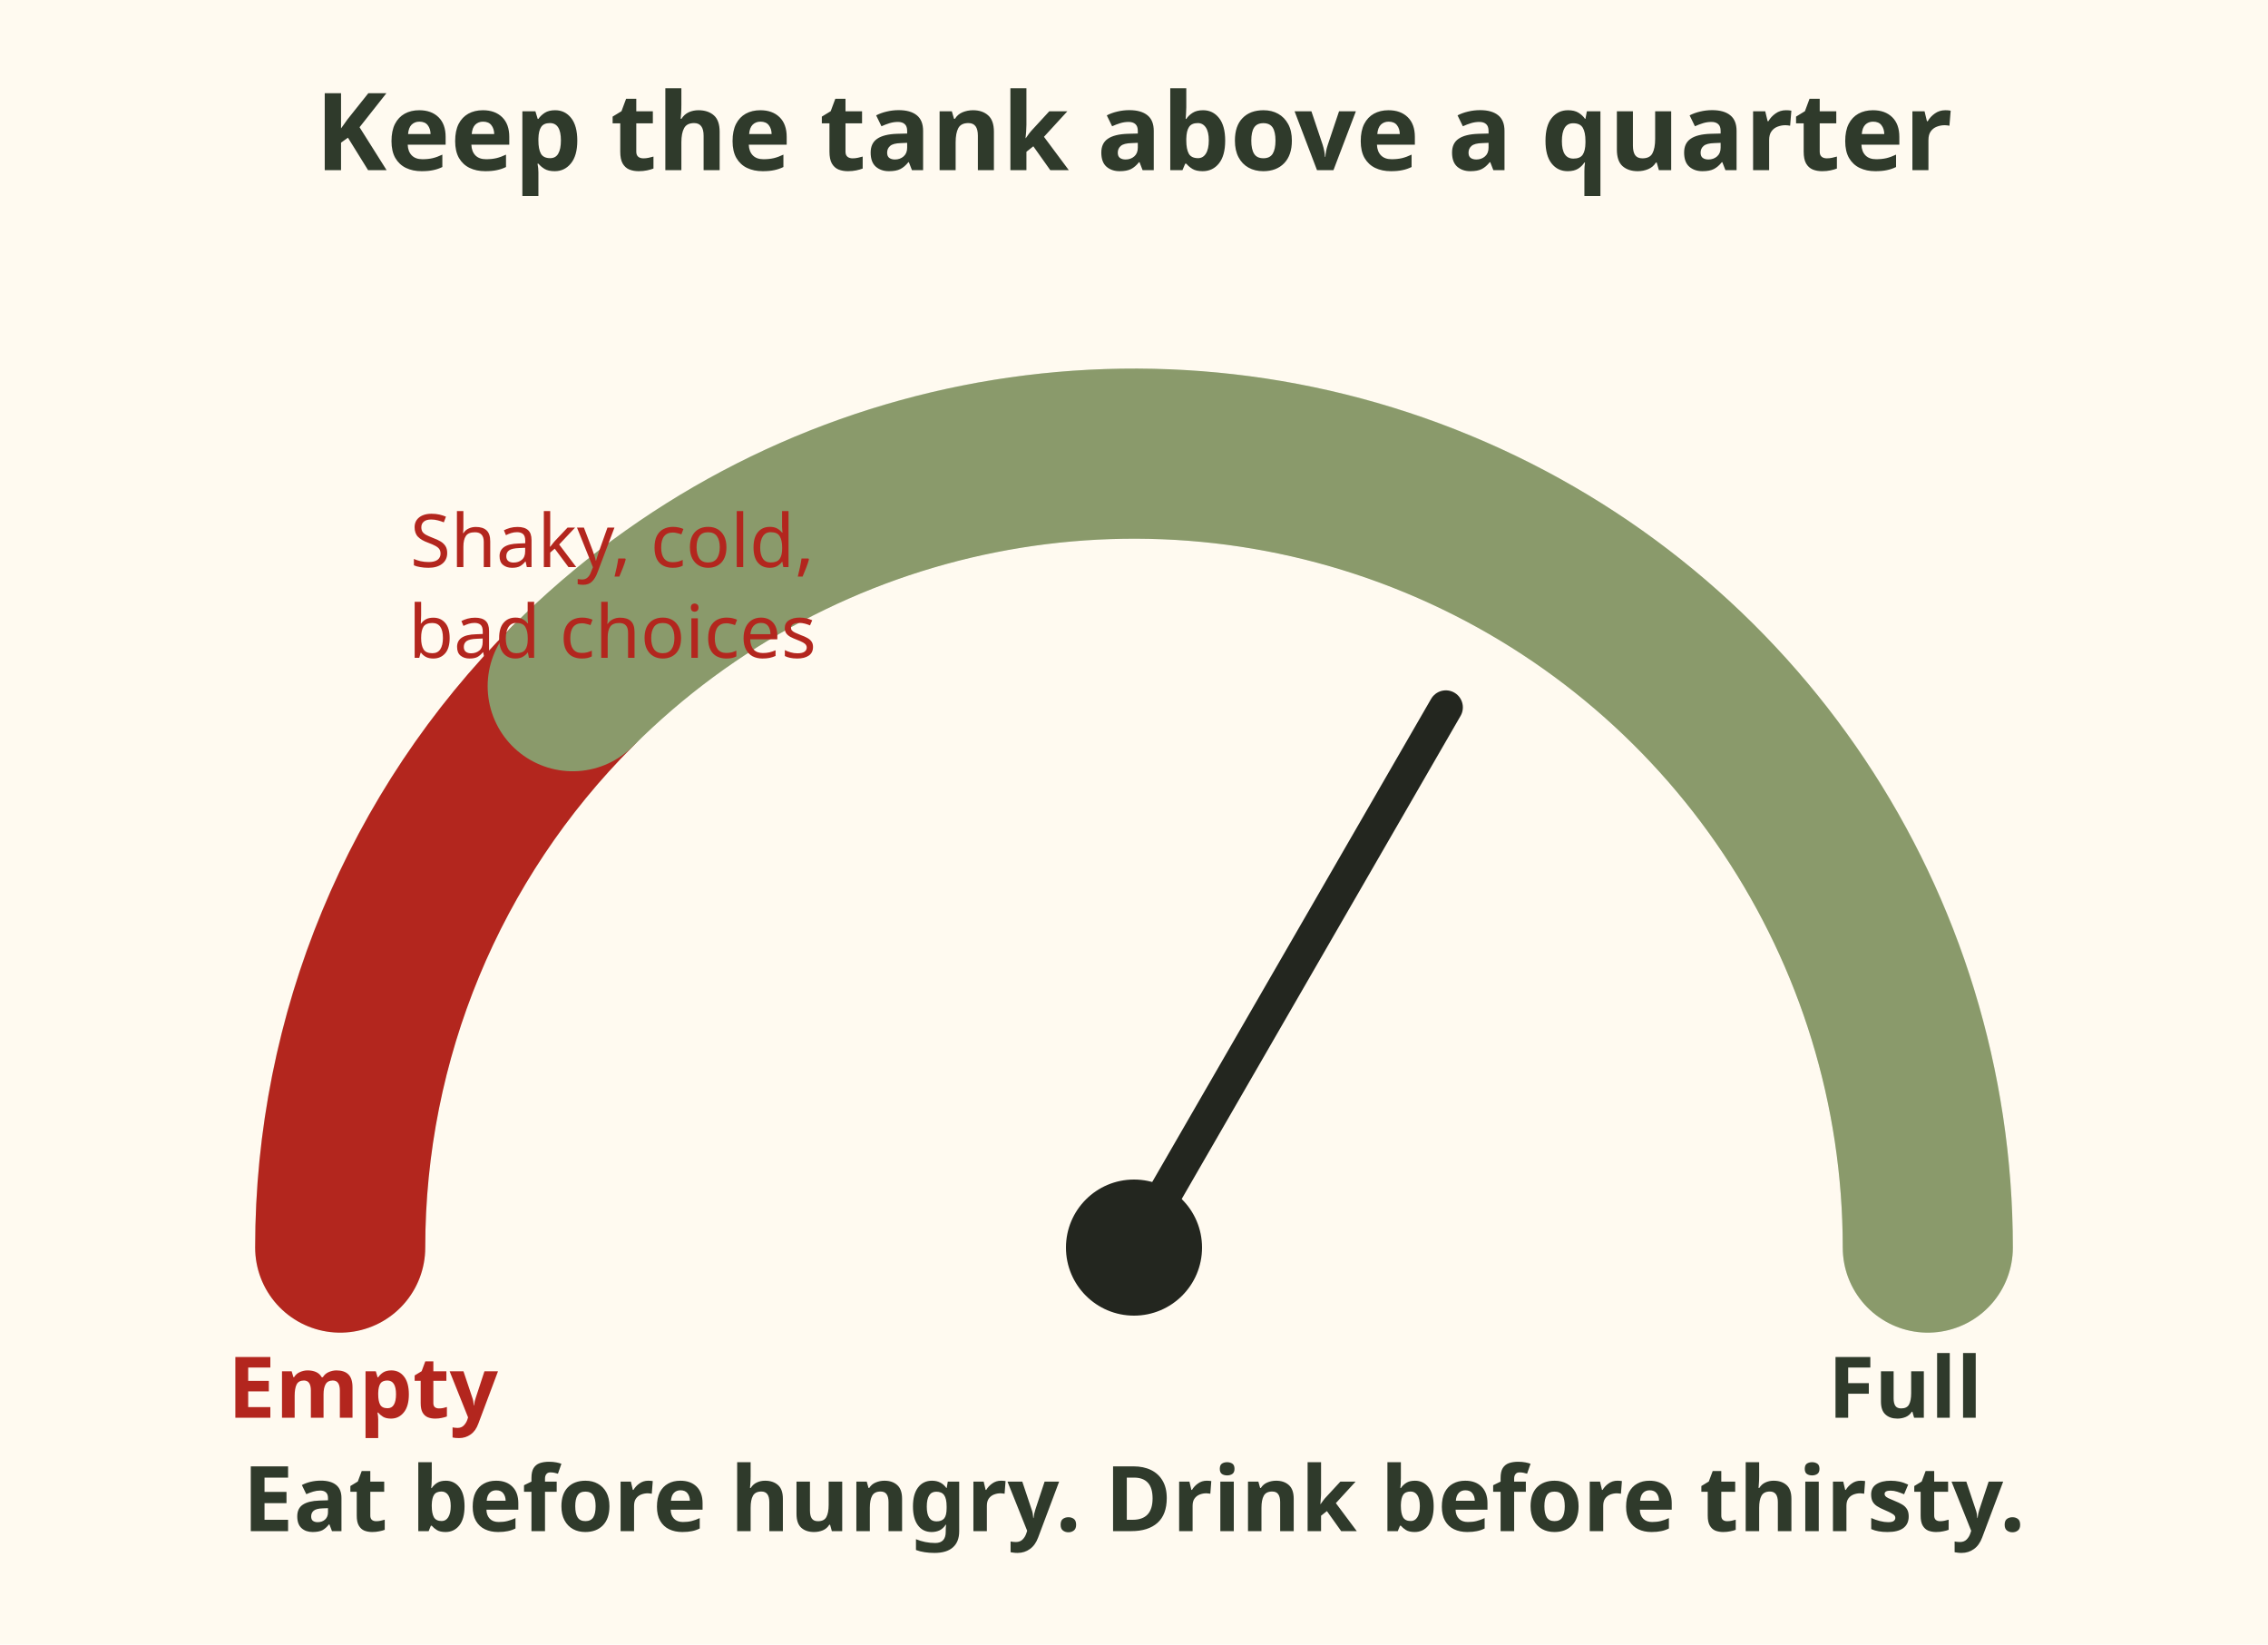
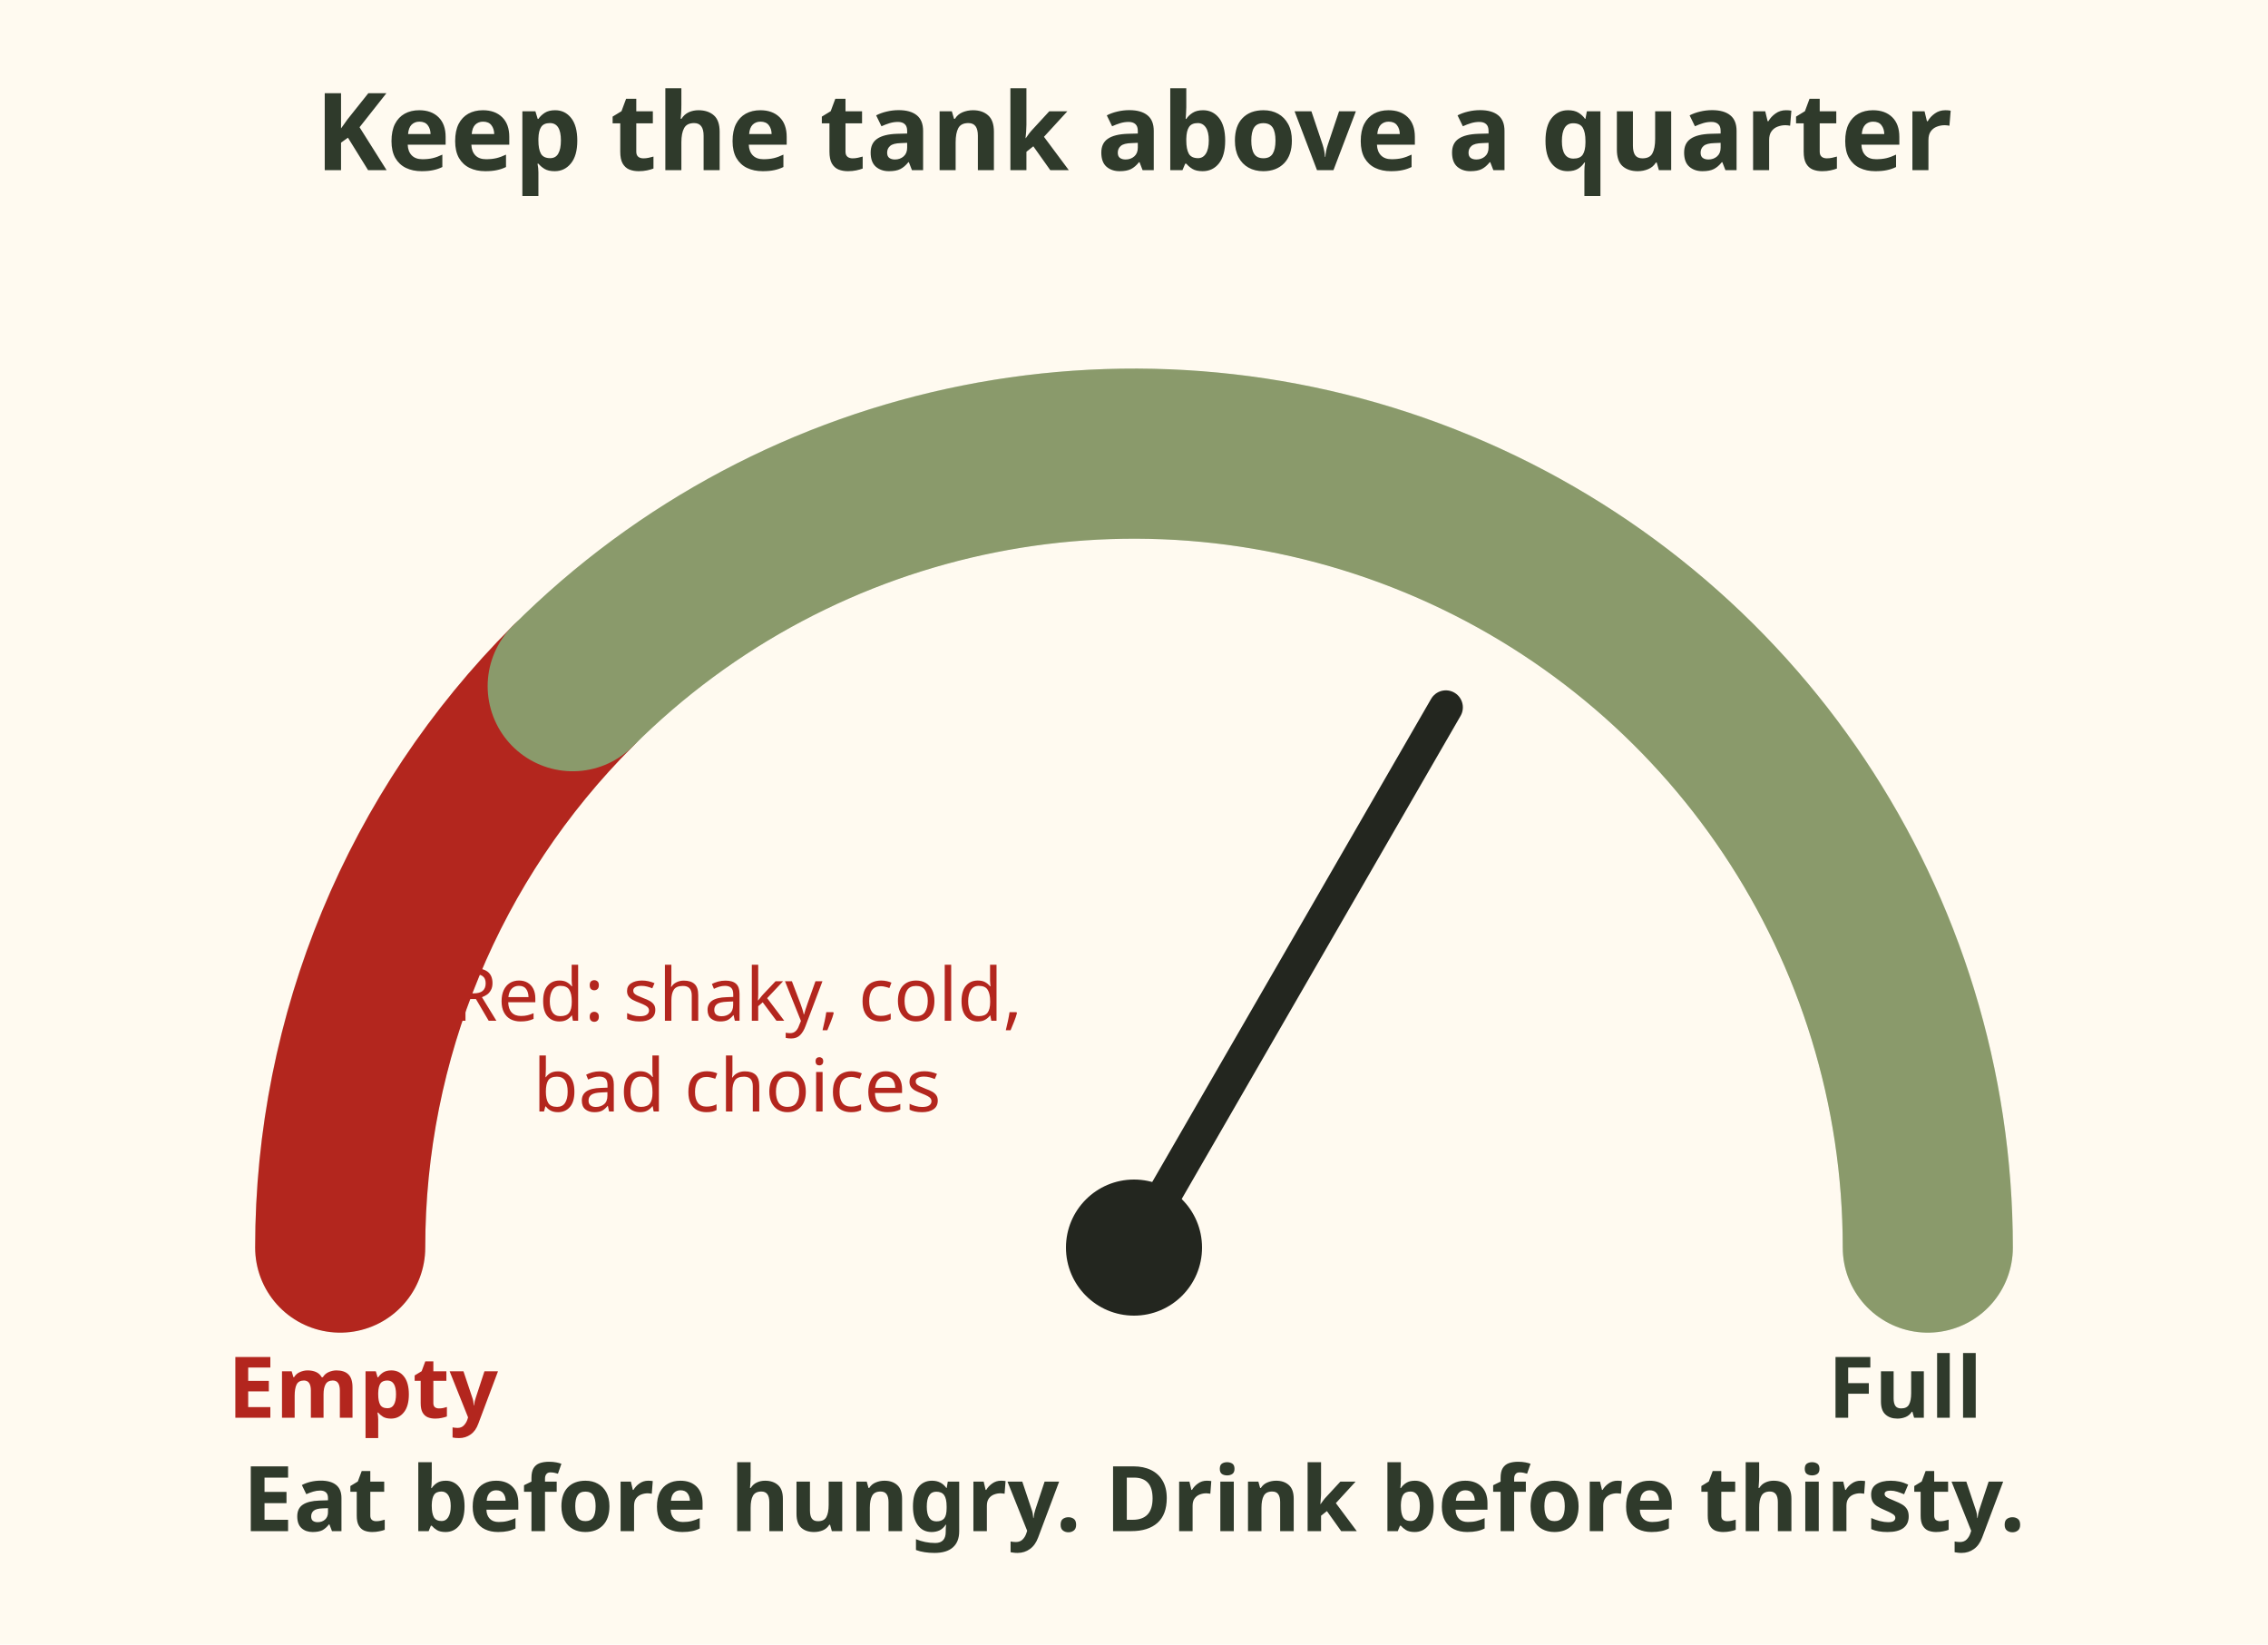
<svg xmlns="http://www.w3.org/2000/svg" viewBox="0 0 400 290" role="img" aria-label="A fuel gauge. The red zone near empty means shaky, cold and bad choices. Keep the needle well above a quarter: eat before you are hungry and drink before you are thirsty.">
  <rect x="0" y="0" width="400" height="290" fill="#fffaf0" />
  <text x="200" y="30" font-family="sans-serif" font-size="19" font-weight="bold" fill="#2f3a2b" text-anchor="middle">Keep the tank above a quarter</text>
  <path d="M60 220 A140 140 0 0 1 340 220" fill="none" stroke="#dfe6d3" stroke-width="30" stroke-linecap="round" stroke-linejoin="round" />
  <path d="M60 220 A140 140 0 0 1 101.005 121.005" fill="none" stroke="#b3261e" stroke-width="30" stroke-linecap="round" stroke-linejoin="round" />
  <path d="M101.005 121.005 A140 140 0 0 1 340 220" fill="none" stroke="#8a9a6b" stroke-width="30" stroke-linecap="round" stroke-linejoin="round" />
  <text x="64" y="250" font-family="sans-serif" font-size="15" font-weight="bold" fill="#b3261e" text-anchor="middle">Empty</text>
  <text x="336" y="250" font-family="sans-serif" font-size="15" font-weight="bold" fill="#2f3a2b" text-anchor="middle">Full</text>
  <line x1="200" y1="220" x2="255.0" y2="124.737" stroke="#23261f" stroke-width="6" stroke-linecap="round" />
  <circle cx="200" cy="220" r="12" fill="#23261f" />
  <text x="200" y="270" font-family="sans-serif" font-size="16" font-weight="bold" fill="#2f3a2b" text-anchor="middle">Eat before hungry. Drink before thirsty.</text>
-   <text x="108" y="100" font-family="sans-serif" font-size="13" fill="#b3261e" text-anchor="middle">Shaky, cold,</text>
-   <text x="108" y="116" font-family="sans-serif" font-size="13" fill="#b3261e" text-anchor="middle">bad choices</text>
+   <text x="130" y="180" font-family="sans-serif" font-size="13" fill="#b3261e" text-anchor="middle">Red: shaky, cold,</text>
+   <text x="130" y="196" font-family="sans-serif" font-size="13" fill="#b3261e" text-anchor="middle">bad choices</text>
</svg>
